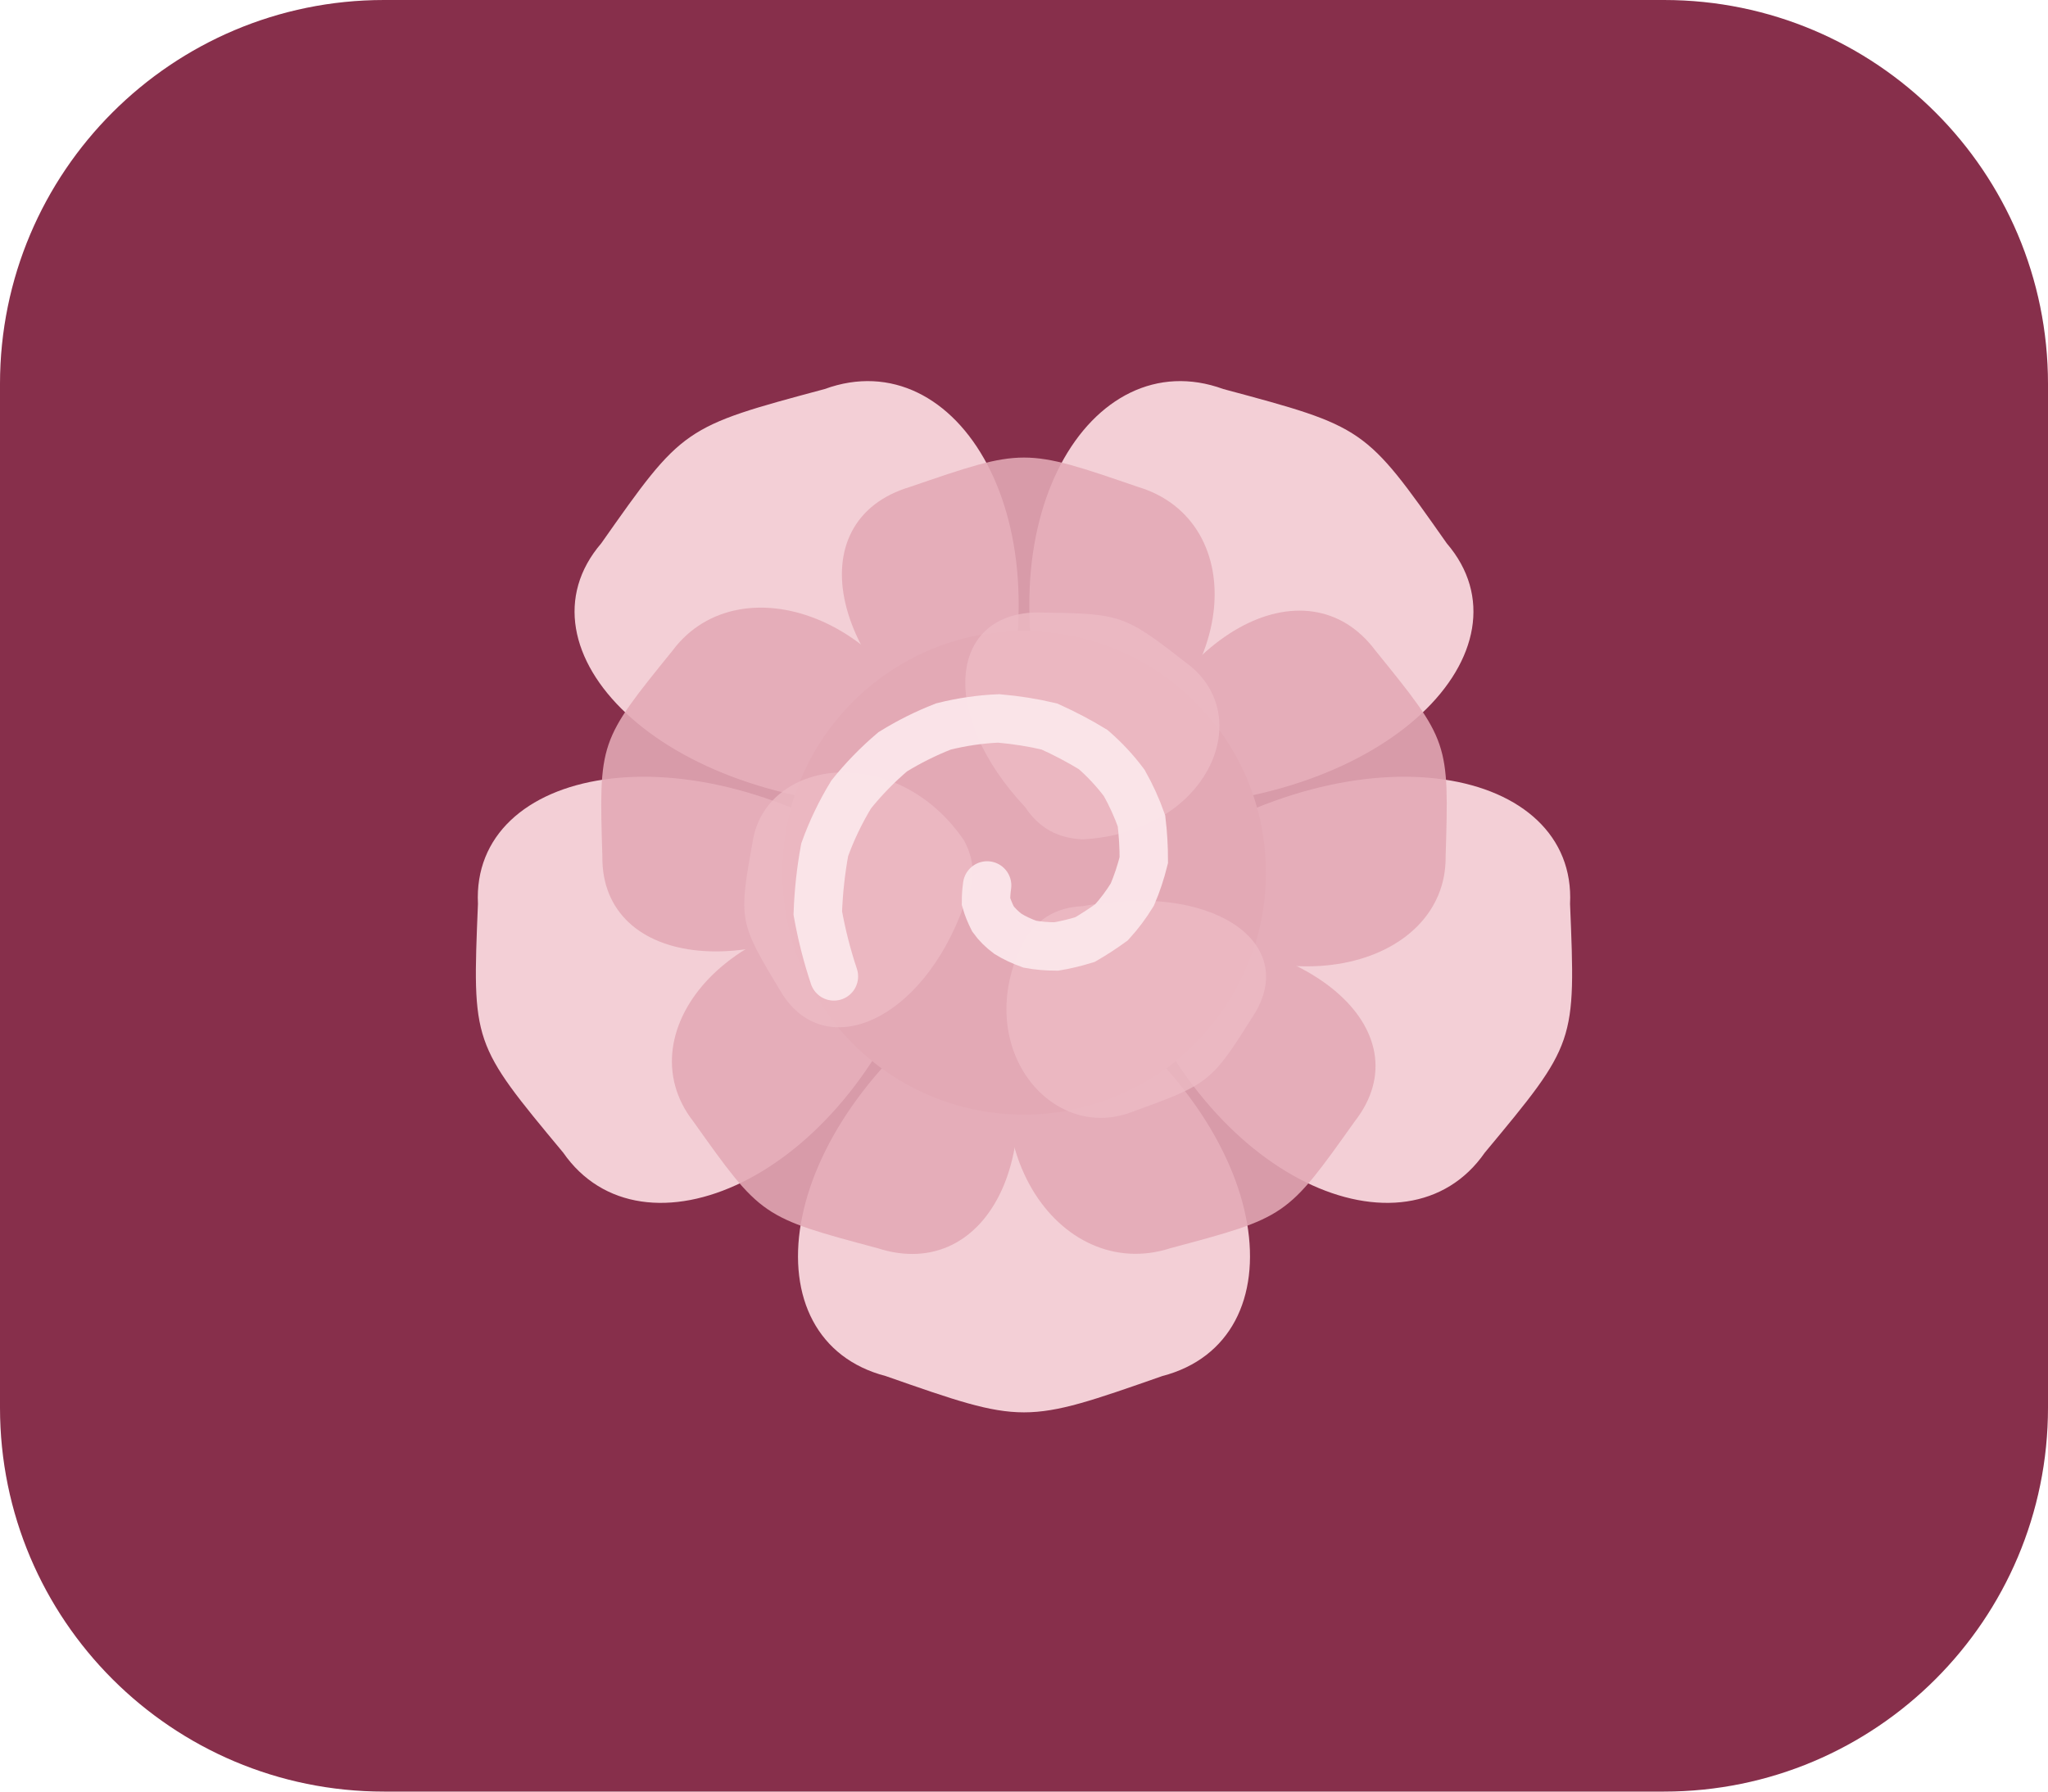
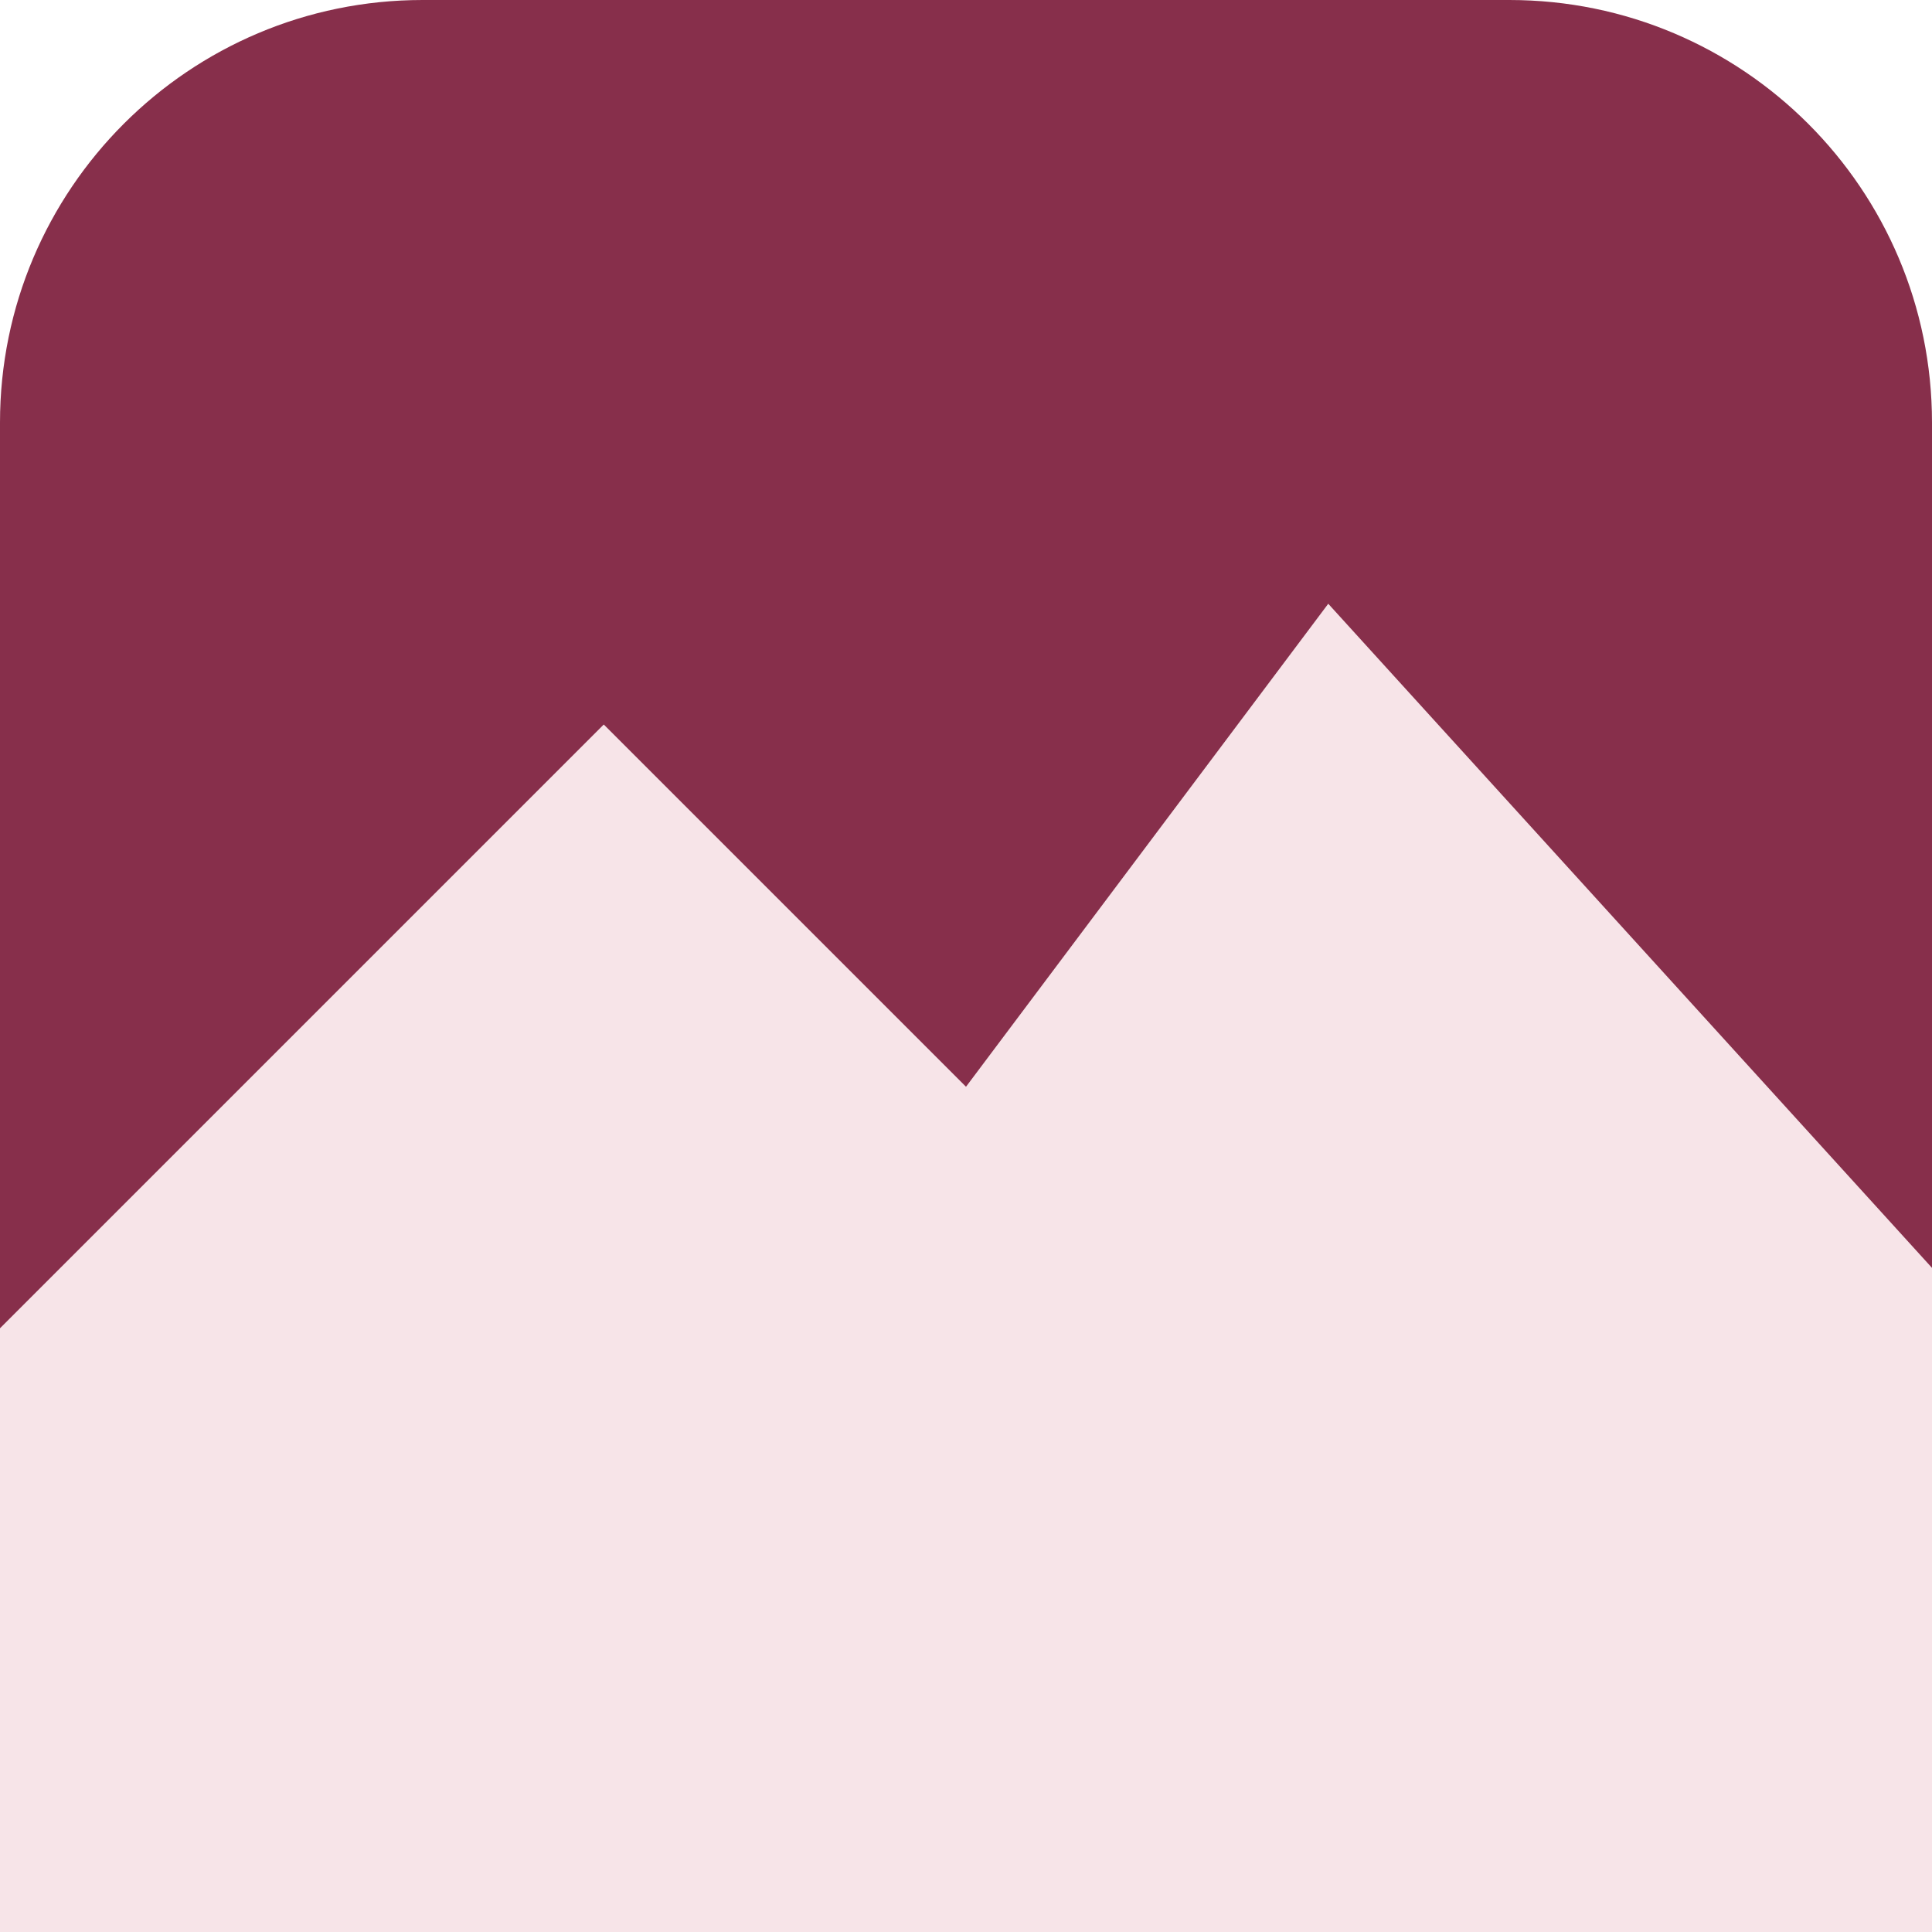
- <svg xmlns="http://www.w3.org/2000/svg" viewBox="0 0 160 140">
-   <rect width="160" height="140" rx="30" fill="#872f4b" />
-   <g transform="translate(80,70) scale(.9) translate(-80,-72)">
-     <g fill="#f3cfd6">
-       <path d="M82.5 58.8 C76.1 39.4 85.8 23.8 97.3 28.0 C109.6 31.3 109.6 31.3 116.7 41.4 C124.5 50.5 111.8 64.1 90.4 64.3 C86.2 64.3 83.7 62.6 82.5 58.8Z" />
-       <path d="M91.9 68.8 C109.4 57.0 128.0 60.9 127.4 72.7 C127.9 84.8 127.9 84.8 120.0 94.3 C113.2 104.1 95.7 96.9 88.9 77.6 C87.6 73.9 88.6 71.1 91.9 68.8Z" />
-       <path d="M84.9 80.4 C102.1 92.5 103.9 110.6 92.0 113.7 C80.0 117.9 80.0 117.9 68.0 113.7 C56.1 110.6 57.9 92.5 75.1 80.4 C78.5 78.1 81.5 78.1 84.9 80.4Z" />
-       <path d="M71.1 77.6 C64.3 96.9 46.8 104.1 40.0 94.3 C32.1 84.8 32.1 84.8 32.6 72.7 C32.0 60.9 50.6 57.0 68.1 68.8 C71.4 71.1 72.4 73.9 71.1 77.6Z" />
-       <path d="M69.6 64.3 C48.2 64.1 35.5 50.5 43.3 41.4 C50.4 31.3 50.4 31.3 62.7 28.0 C74.2 23.8 83.9 39.4 77.5 58.8 C76.3 62.6 73.8 64.3 69.6 64.3Z" />
-     </g>
-     <g fill="#e3a9b5" opacity=".88">
-       <path d="M76.6 61.1 C62.7 52.4 60.4 39.4 70.1 36.5 C80.0 33.1 80.0 33.1 89.9 36.5 C99.6 39.4 99.2 54.2 85.3 61.9 C82.1 63.5 79.4 63.2 76.6 61.1Z" />
-       <path d="M87.9 64.2 C92.3 48.9 104.6 42.8 110.5 50.7 C116.9 58.6 116.9 58.6 116.6 68.6 C116.7 78.2 101.8 82.4 89.7 72.3 C87.2 69.9 86.6 67.3 87.9 64.2Z" />
-       <path d="M88.3 75.3 C104.9 74.6 114.8 83.8 108.7 91.6 C102.8 99.9 102.8 99.9 92.7 102.6 C83.1 105.7 74.3 93.5 80.7 79.5 C82.3 76.5 84.7 75.2 88.3 75.3Z" />
-       <path d="M77.2 79.1 C83.1 93.9 76.9 105.7 67.3 102.6 C57.2 99.9 57.2 99.9 51.3 91.6 C45.2 83.8 54.7 72.1 70.7 73.6 C74.2 74.1 76.3 75.9 77.2 79.1Z" />
-       <path d="M70.0 70.3 C57.0 80.2 43.3 78.2 43.4 68.6 C43.1 58.6 43.1 58.6 49.5 50.7 C55.4 42.8 70.1 47.8 73.5 62.7 C74.1 66.1 73.0 68.5 70.0 70.3Z" />
-     </g>
-     <circle cx="80.0" cy="70.0" r="21" fill="#e3a9b5" />
-     <g fill="#edbcc6" opacity=".75">
-       <path d="M80.1 64.3 C72.6 56.3 73.5 47.6 81.0 47.4 C88.6 47.5 88.6 47.5 94.5 52.1 C100.1 56.8 95.8 66.5 85.1 67.1 C82.9 67.0 81.3 66.1 80.1 64.3Z" />
-       <path d="M85.1 72.9 C96.2 70.8 103.7 75.9 100.1 82.1 C96.2 88.3 96.2 88.3 89.0 90.9 C82.0 93.2 75.3 84.7 80.1 75.7 C81.3 73.9 82.9 73.0 85.1 72.9Z" />
-       <path d="M74.8 72.8 C71.2 82.9 62.8 86.5 59.0 80.5 C55.2 74.2 55.2 74.2 56.5 67.0 C57.9 60.0 69.0 58.7 74.8 67.2 C75.8 69.1 75.8 70.9 74.8 72.8Z" />
-     </g>
-     <path d="M63.5 79.0 Q62.6 76.3 62.1 73.5 Q62.2 70.7 62.7 68.0 Q63.6 65.5 65.0 63.2 Q66.6 61.2 68.6 59.5 Q70.7 58.2 73.0 57.3 Q75.4 56.7 77.8 56.6 Q80.1 56.8 82.2 57.3 Q84.2 58.2 86.0 59.3 Q87.5 60.6 88.7 62.2 Q89.6 63.8 90.2 65.5 Q90.4 67.2 90.4 68.9 Q90.0 70.5 89.4 71.9 Q88.6 73.2 87.6 74.3 Q86.5 75.1 85.3 75.8 Q84.0 76.2 82.8 76.4 Q81.6 76.4 80.5 76.2 Q79.4 75.8 78.6 75.3 Q77.8 74.7 77.3 74.0 Q76.9 73.2 76.7 72.5 Q76.7 71.8 76.8 71.1" fill="none" stroke="#fbe6ea" stroke-width="4.2" stroke-linecap="round" opacity=".95" />
-   </g>
+ <svg xmlns="http://www.w3.org/2000/svg" viewBox="0 0 64 64">
+   <rect width="64" height="64" rx="14" fill="#872f4b" />
+   <path d="M0 44 L20 24 L32 36 L44 20 L64 42 V64 H0Z" fill="#f7e4e8" />
</svg>
